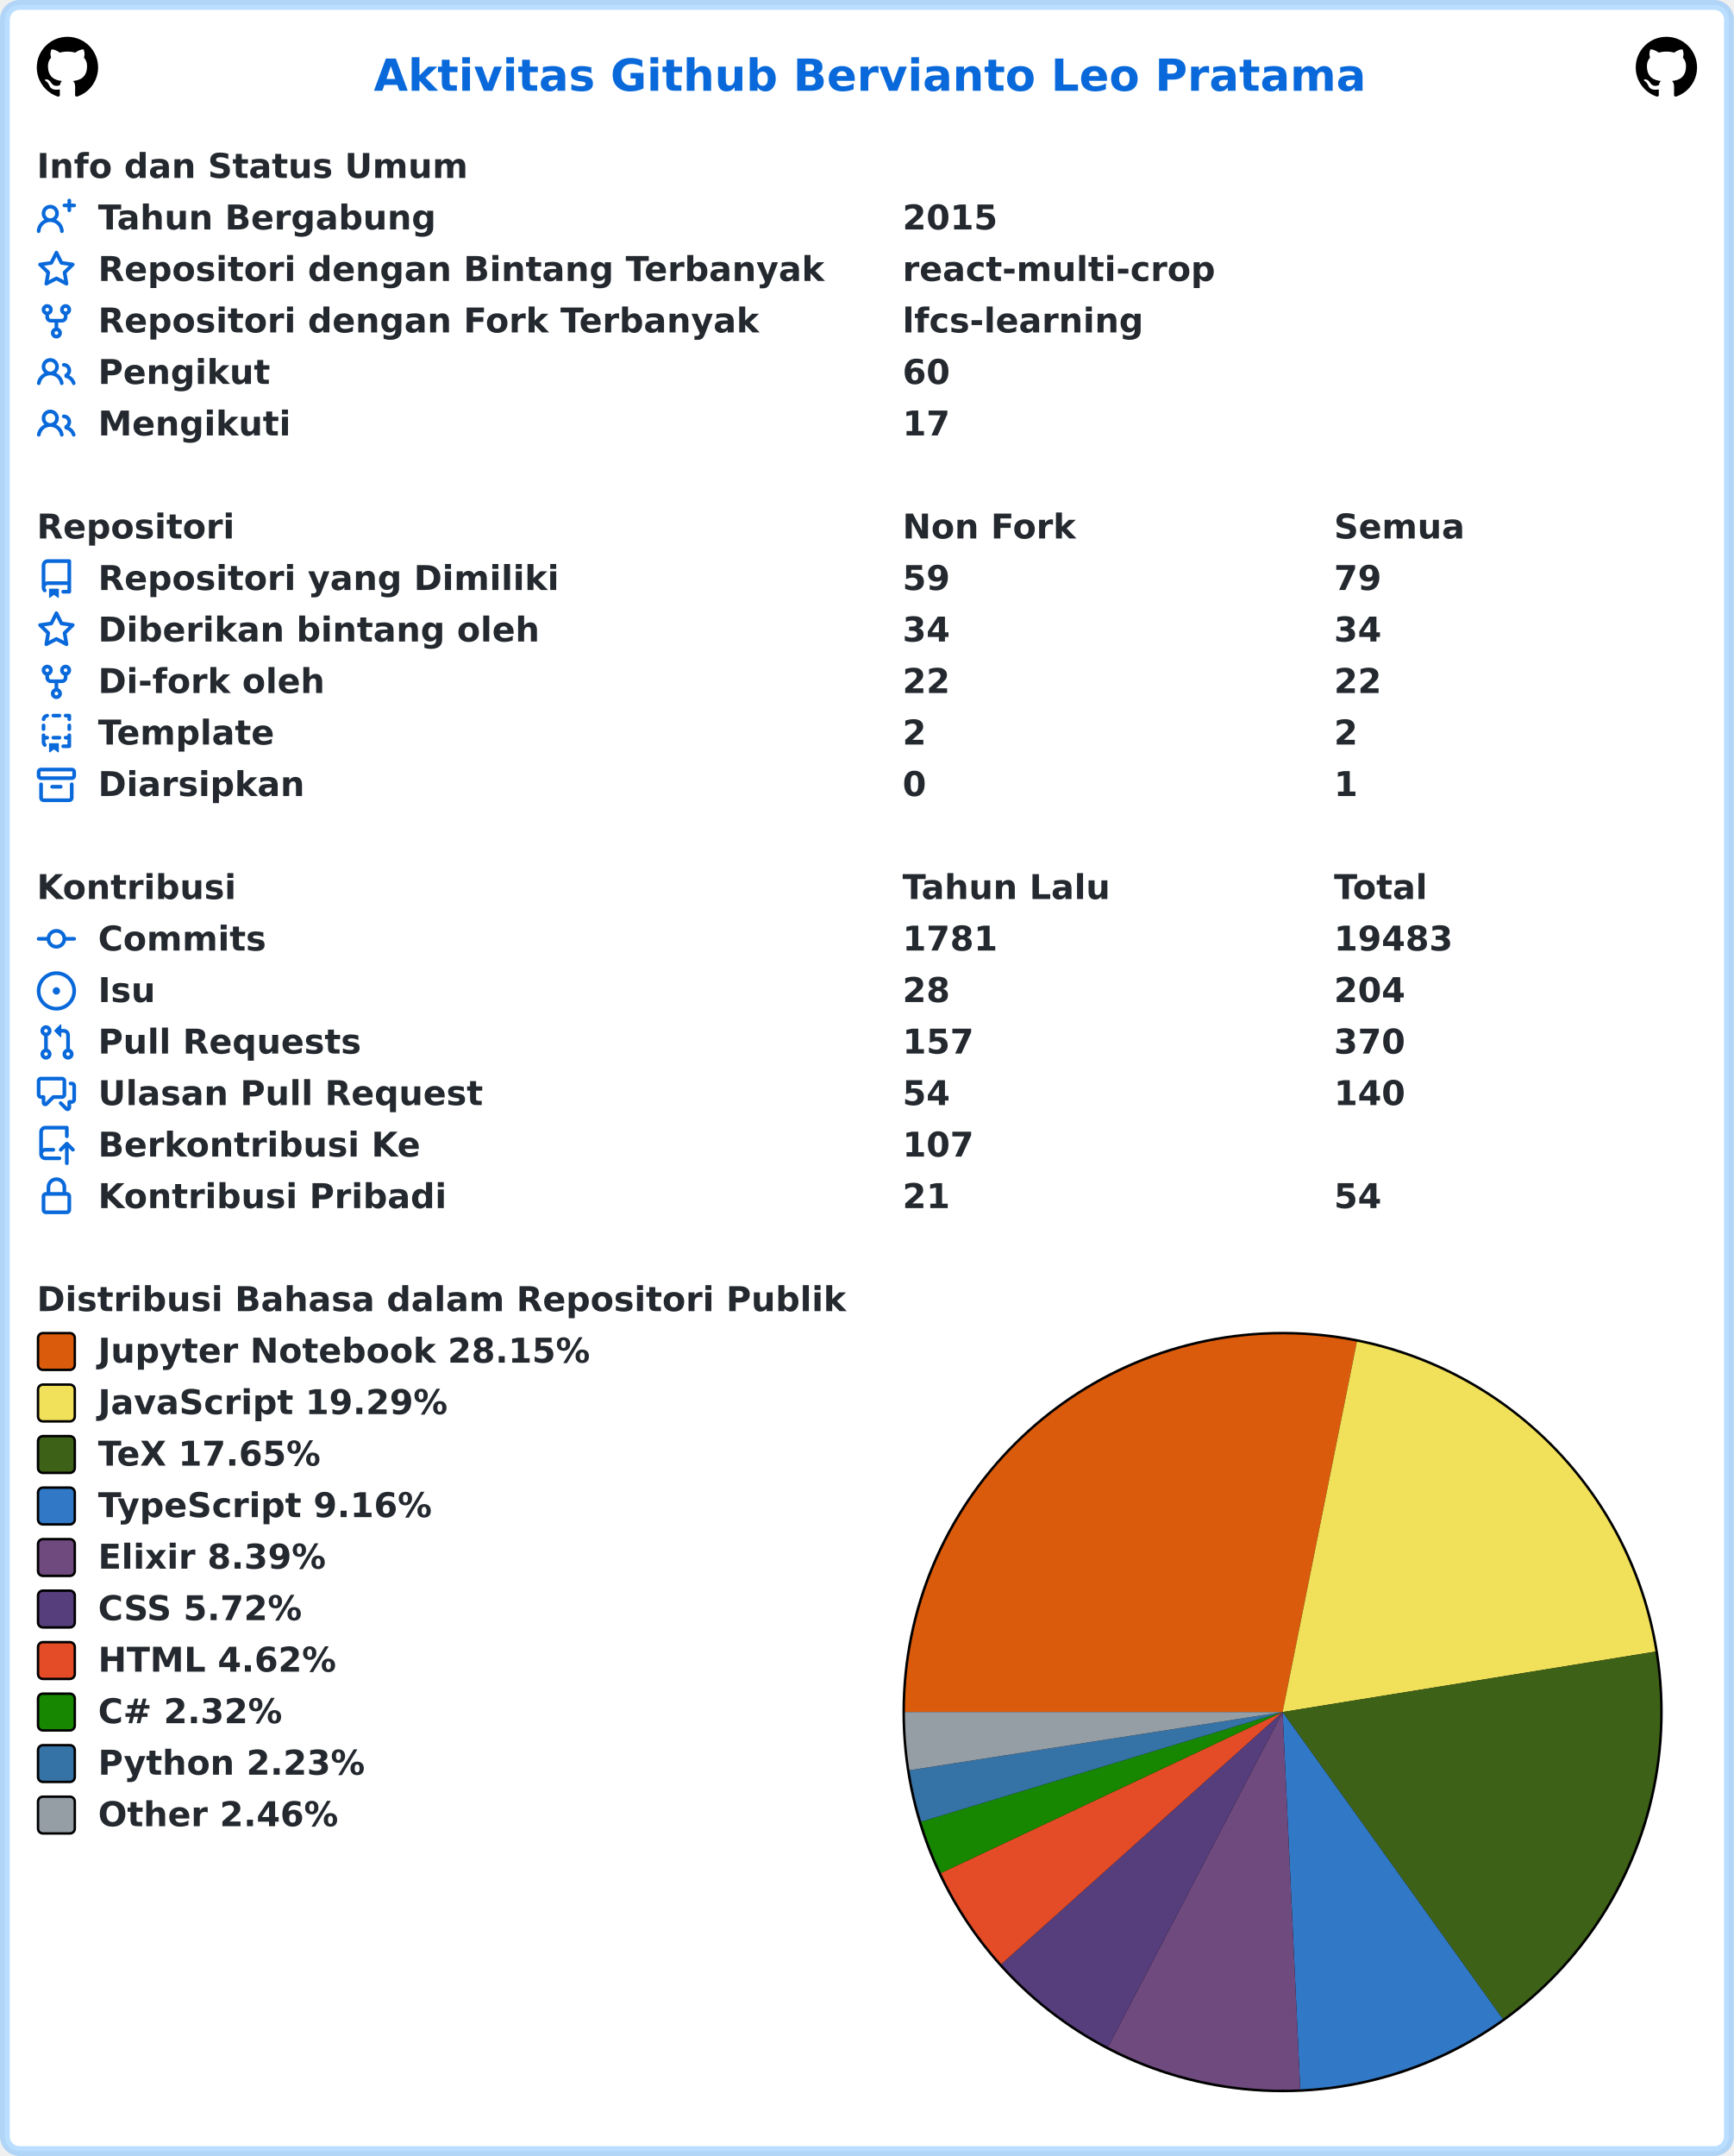
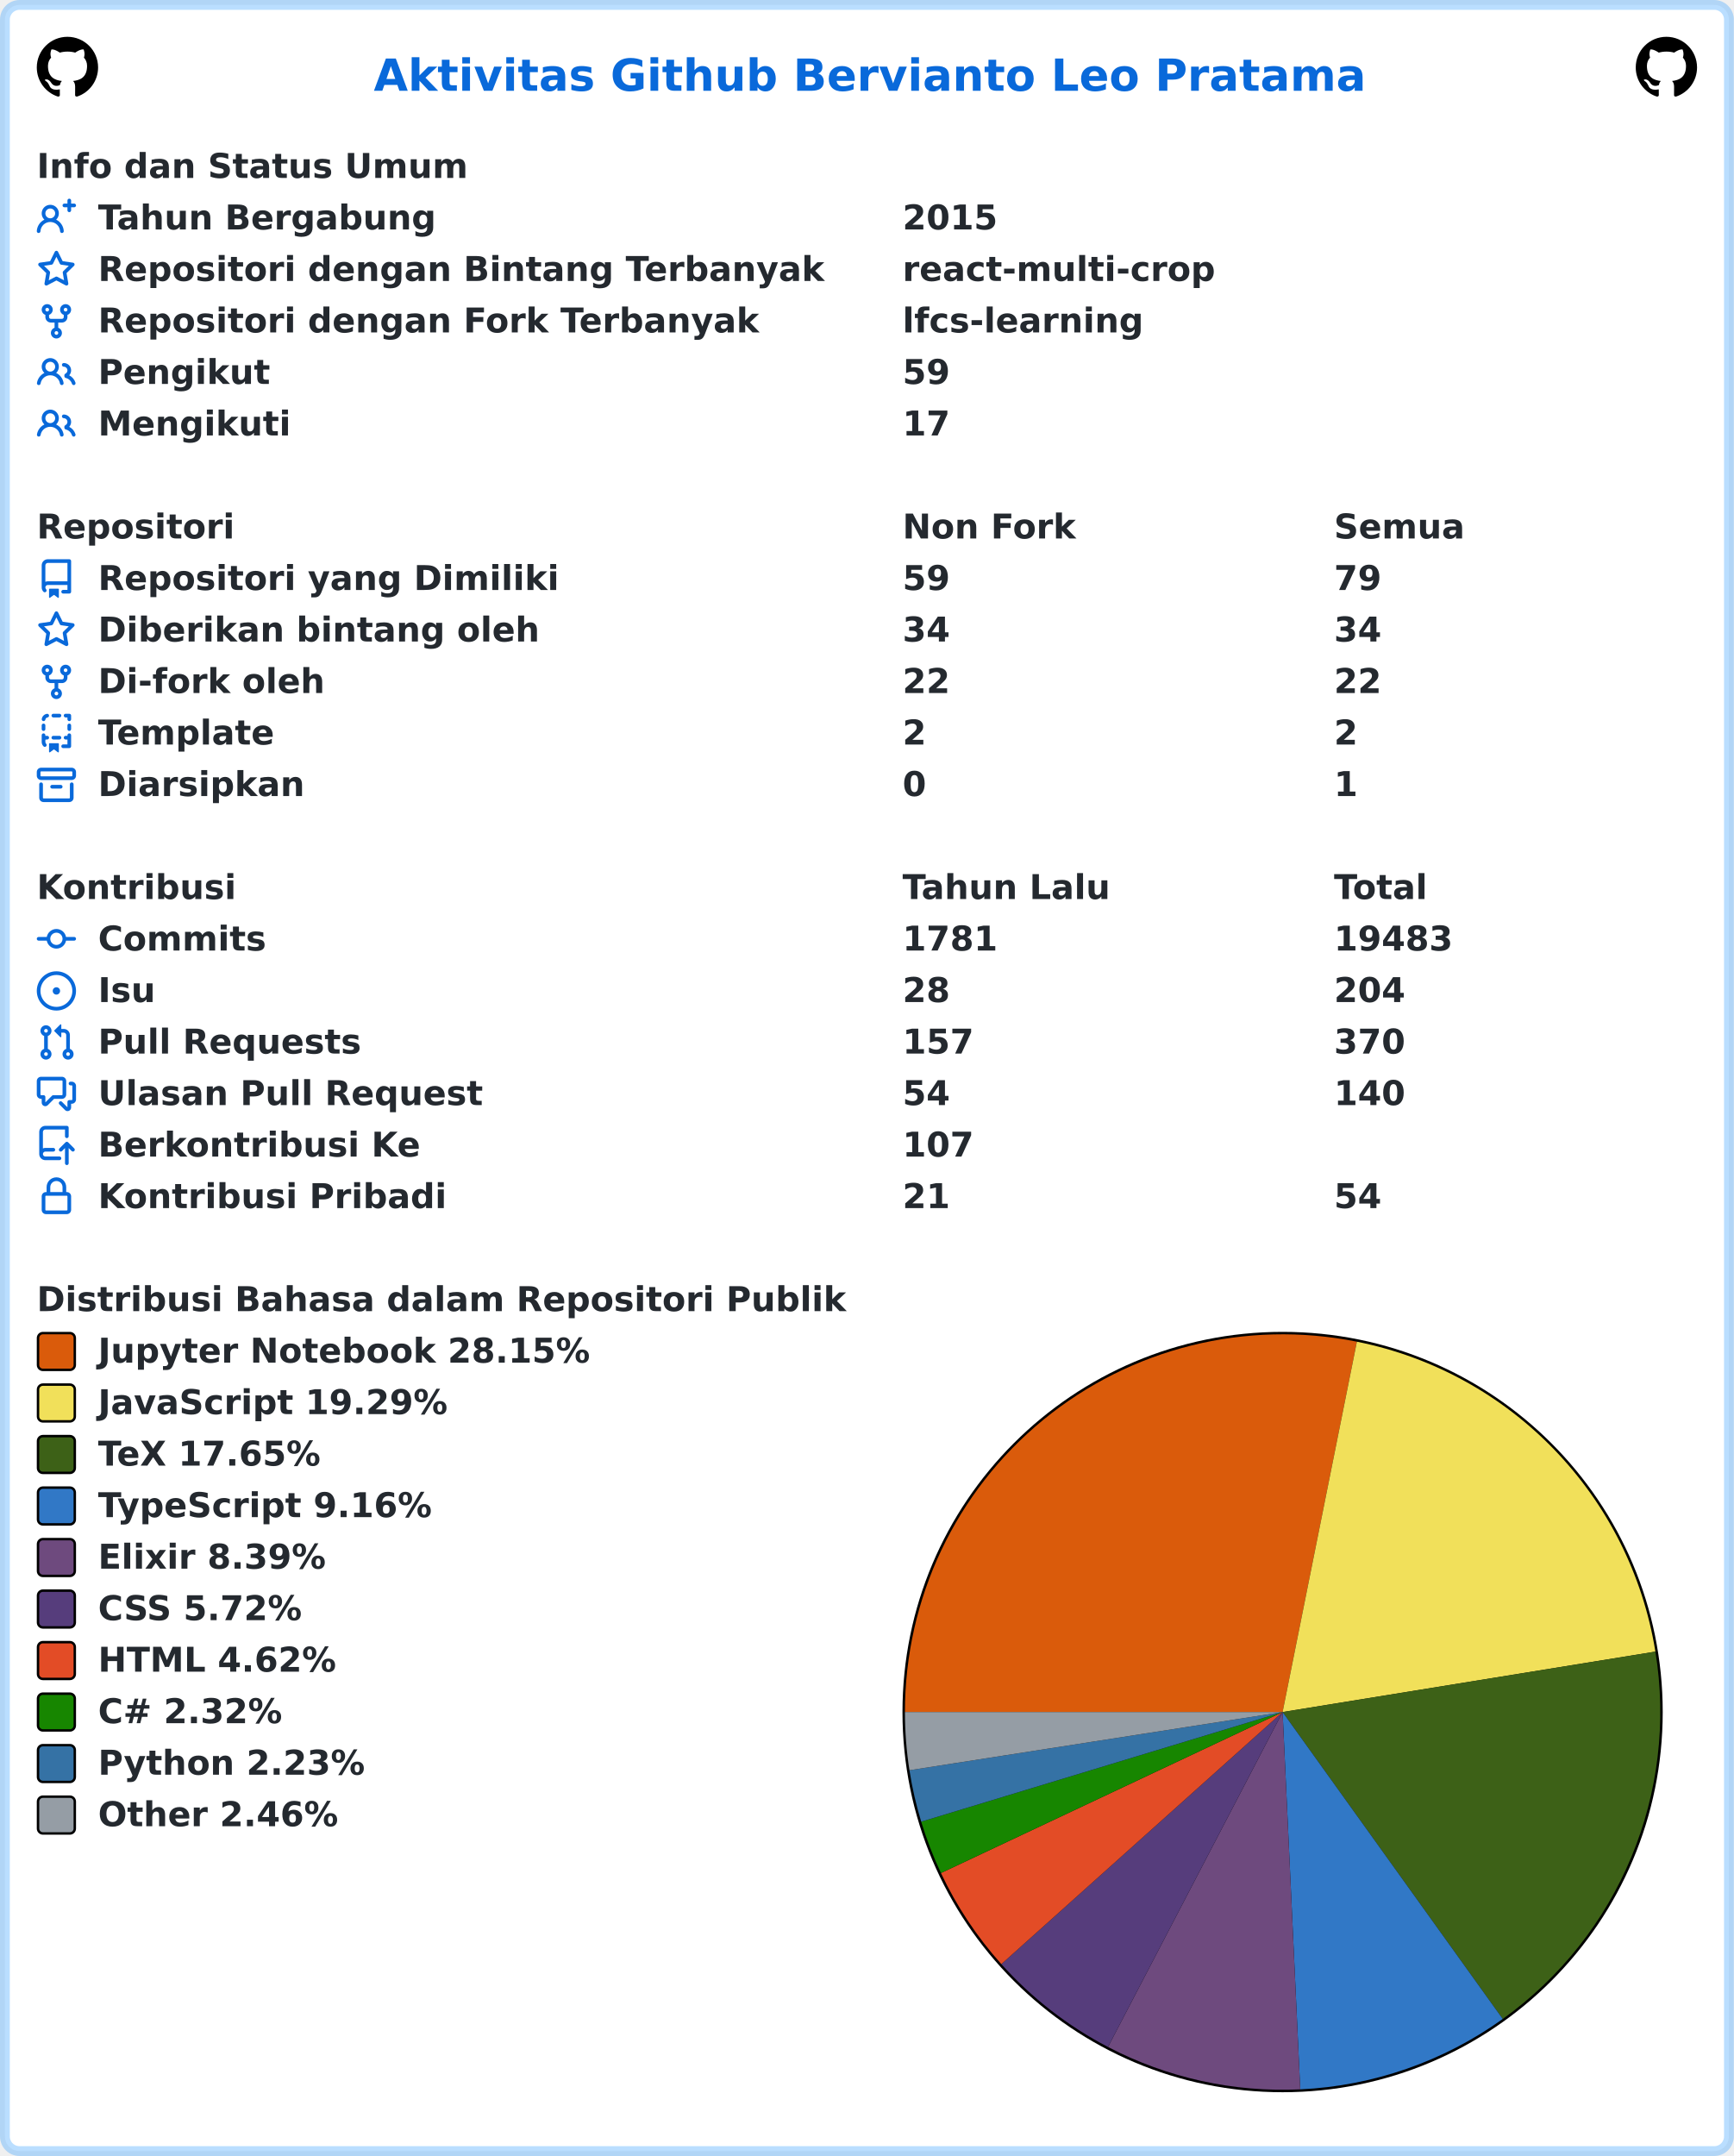
<svg xmlns="http://www.w3.org/2000/svg" width="707" height="879" viewBox="0 0 707 879" lang="id" xml:lang="id">
  <rect x="2" y="2" stroke-width="4" rx="6" width="703" height="875" stroke="rgba(84,174,255,0.4)" fill="#ffffff" />
  <g font-weight="600" font-size="110pt" font-family="Verdana,Geneva,DejaVu Sans,sans-serif" text-rendering="geometricPrecision">
    <text x="1239" y="301" lengthAdjust="spacingAndGlyphs" textLength="3261" transform="scale(0.123)" fill="#0969da">Aktivitas Github Bervianto Leo Pratama</text>
    <svg x="15" y="15" width="25" height="25" viewBox="0 0 16 16">
      <path fill="#000000" fill-rule="evenodd" d="M8 0C3.58 0 0 3.58 0 8c0 3.54 2.29 6.53 5.47 7.59.4.07.55-.17.55-.38 0-.19-.01-.82-.01-1.49-2.01.37-2.53-.49-2.69-.94-.09-.23-.48-.94-.82-1.13-.28-.15-.68-.52-.01-.53.63-.01 1.08.58 1.23.82.72 1.21 1.87.87 2.33.66.07-.52.28-.87.51-1.07-1.78-.2-3.64-.89-3.64-3.95 0-.87.31-1.59.82-2.15-.08-.2-.36-1.02.08-2.12 0 0 .67-.21 2.2.82.64-.18 1.32-.27 2-.27.68 0 1.36.09 2 .27 1.53-1.04 2.2-.82 2.2-.82.44 1.1.16 1.92.08 2.12.51.56.82 1.27.82 2.15 0 3.07-1.87 3.75-3.65 3.95.29.25.54.73.54 1.48 0 1.07-.01 1.93-.01 2.2 0 .21.15.46.55.38A8.013 8.013 0 0016 8c0-4.42-3.58-8-8-8z" />
    </svg>
    <svg x="667" y="15" width="25" height="25" viewBox="0 0 16 16">
      <path fill="#000000" fill-rule="evenodd" d="M8 0C3.58 0 0 3.58 0 8c0 3.54 2.29 6.53 5.47 7.59.4.07.55-.17.55-.38 0-.19-.01-.82-.01-1.49-2.01.37-2.53-.49-2.69-.94-.09-.23-.48-.94-.82-1.13-.28-.15-.68-.52-.01-.53.63-.01 1.08.58 1.23.82.72 1.21 1.87.87 2.33.66.07-.52.28-.87.51-1.07-1.78-.2-3.64-.89-3.64-3.95 0-.87.31-1.59.82-2.15-.08-.2-.36-1.02.08-2.12 0 0 .67-.21 2.2.82.64-.18 1.32-.27 2-.27.68 0 1.36.09 2 .27 1.53-1.04 2.2-.82 2.2-.82.44 1.1.16 1.92.08 2.12.51.56.82 1.27.82 2.15 0 3.07-1.87 3.75-3.65 3.95.29.25.54.73.54 1.48 0 1.07-.01 1.93-.01 2.2 0 .21.15.46.55.38A8.013 8.013 0 0016 8c0-4.42-3.58-8-8-8z" />
    </svg>
    <g transform="translate(0, 60)" fill="#24292f">
      <g transform="translate(15, 0)">
        <g transform="scale(0.095)">
          <text x="0" y="132" textLength="1852" lengthAdjust="spacingAndGlyphs">Info dan Status Umum</text>
        </g>
      </g>
      <g transform="translate(15, 21)">
        <path fill="#0969da" fill-rule="evenodd" d="M13.25 0a.75.75 0 01.75.75V2h1.25a.75.75 0 010 1.5H14v1.25a.75.75 0 01-1.5 0V3.5h-1.25a.75.75 0 010-1.5h1.25V.75a.75.75 0 01.75-.75zM5.5 4a2 2 0 100 4 2 2 0 000-4zm2.4 4.548a3.5 3.5 0 10-4.799 0 5.527 5.527 0 00-3.1 4.66.75.75 0 101.498.085A4.01 4.01 0 015.5 9.5a4.01 4.01 0 014.001 3.793.75.75 0 101.498-.086 5.527 5.527 0 00-3.1-4.659z" />
        <g transform="scale(0.095)">
          <text lengthAdjust="spacingAndGlyphs" textLength="1478" x="263" y="132">Tahun Bergabung</text>
          <text lengthAdjust="spacingAndGlyphs" textLength="420" x="3716" y="132">2015</text>
        </g>
      </g>
      <g transform="translate(15, 42)">
        <path fill="#0969da" fill-rule="evenodd" d="M8 .25a.75.75 0 01.673.418l1.882 3.815 4.21.612a.75.75 0 01.416 1.279l-3.046 2.97.719 4.192a.75.75 0 01-1.088.791L8 12.347l-3.766 1.98a.75.75 0 01-1.088-.79l.72-4.194L.818 6.374a.75.75 0 01.416-1.28l4.21-.611L7.327.668A.75.75 0 018 .25zm0 2.445L6.615 5.5a.75.75 0 01-.564.41l-3.097.45 2.24 2.184a.75.75 0 01.216.664l-.528 3.084 2.769-1.456a.75.75 0 01.698 0l2.77 1.456-.53-3.084a.75.75 0 01.216-.664l2.24-2.183-3.096-.45a.75.75 0 01-.564-.41L8 2.694v.001z" />
        <g transform="scale(0.095)">
          <text lengthAdjust="spacingAndGlyphs" textLength="3126" x="263" y="132">Repositori dengan Bintang Terbanyak</text>
          <text lengthAdjust="spacingAndGlyphs" textLength="1330" x="3716" y="132">react-multi-crop</text>
        </g>
      </g>
      <g transform="translate(15, 63)">
        <path fill="#0969da" fill-rule="evenodd" d="M5 3.25a.75.75 0 11-1.5 0 .75.75 0 011.5 0zm0 2.122a2.25 2.25 0 10-1.5 0v.878A2.25 2.25 0 005.75 8.5h1.5v2.128a2.251 2.251 0 101.5 0V8.5h1.5a2.25 2.25 0 002.25-2.25v-.878a2.25 2.25 0 10-1.5 0v.878a.75.75 0 01-.75.75h-4.5A.75.75 0 015 6.25v-.878zm3.75 7.378a.75.75 0 11-1.5 0 .75.75 0 011.5 0zm3-8.75a.75.75 0 100-1.5.75.75 0 000 1.5z" />
        <g transform="scale(0.095)">
          <text lengthAdjust="spacingAndGlyphs" textLength="2846" x="263" y="132">Repositori dengan Fork Terbanyak</text>
          <text lengthAdjust="spacingAndGlyphs" textLength="1018" x="3716" y="132">lfcs-learning</text>
        </g>
      </g>
      <g transform="translate(15, 84)">
        <path fill="#0969da" fill-rule="evenodd" d="M5.5 3.5a2 2 0 100 4 2 2 0 000-4zM2 5.5a3.5 3.5 0 115.898 2.549 5.507 5.507 0 013.034 4.084.75.75 0 11-1.482.235 4.001 4.001 0 00-7.9 0 .75.75 0 01-1.482-.236A5.507 5.507 0 013.102 8.05 3.49 3.49 0 012 5.5zM11 4a.75.75 0 100 1.5 1.5 1.5 0 01.666 2.844.75.75 0 00-.416.672v.352a.75.75 0 00.574.73c1.2.289 2.162 1.2 2.522 2.372a.75.75 0 101.434-.44 5.01 5.01 0 00-2.56-3.012A3 3 0 0011 4z" />
        <g transform="scale(0.095)">
          <text lengthAdjust="spacingAndGlyphs" textLength="723" x="263" y="132">Pengikut</text>
-           <text lengthAdjust="spacingAndGlyphs" textLength="210" x="3716" y="132">60</text>
+           <text lengthAdjust="spacingAndGlyphs" textLength="210" x="3716" y="132">59</text>
        </g>
      </g>
      <g transform="translate(15, 105)">
        <path fill="#0969da" fill-rule="evenodd" d="M5.5 3.5a2 2 0 100 4 2 2 0 000-4zM2 5.5a3.5 3.5 0 115.898 2.549 5.507 5.507 0 013.034 4.084.75.75 0 11-1.482.235 4.001 4.001 0 00-7.9 0 .75.75 0 01-1.482-.236A5.507 5.507 0 013.102 8.05 3.49 3.49 0 012 5.5zM11 4a.75.75 0 100 1.5 1.5 1.5 0 01.666 2.844.75.75 0 00-.416.672v.352a.75.75 0 00.574.73c1.2.289 2.162 1.2 2.522 2.372a.75.75 0 101.434-.44 5.01 5.01 0 00-2.56-3.012A3 3 0 0011 4z" />
        <g transform="scale(0.095)">
          <text lengthAdjust="spacingAndGlyphs" textLength="813" x="263" y="132">Mengikuti</text>
          <text lengthAdjust="spacingAndGlyphs" textLength="210" x="3716" y="132">17</text>
        </g>
      </g>
    </g>
    <g transform="translate(0, 207)" fill="#24292f">
      <g transform="translate(15, 0)">
        <g transform="scale(0.095)">
          <text x="0" y="132" textLength="832" lengthAdjust="spacingAndGlyphs">Repositori</text>
          <text x="3716" y="132" textLength="740" lengthAdjust="spacingAndGlyphs">Non Fork</text>
          <text x="5568" y="132" textLength="573" lengthAdjust="spacingAndGlyphs">Semua</text>
        </g>
      </g>
      <g transform="translate(15, 21)">
        <path fill="#0969da" fill-rule="evenodd" d="M2 2.5A2.5 2.5 0 014.5 0h8.75a.75.75 0 01.75.75v12.5a.75.75 0 01-.75.75h-2.5a.75.75 0 110-1.5h1.75v-2h-8a1 1 0 00-.714 1.7.75.75 0 01-1.072 1.05A2.495 2.495 0 012 11.5v-9zm10.5-1V9h-8c-.356 0-.694.074-1 .208V2.5a1 1 0 011-1h8zM5 12.25v3.25a.25.25 0 00.4.2l1.45-1.087a.25.25 0 01.3 0L8.6 15.7a.25.25 0 00.4-.2v-3.25a.25.25 0 00-.25-.25h-3.5a.25.25 0 00-.25.25z" />
        <g transform="scale(0.095)">
          <text lengthAdjust="spacingAndGlyphs" textLength="1962" x="263" y="132">Repositori yang Dimiliki</text>
          <text lengthAdjust="spacingAndGlyphs" textLength="210" x="3716" y="132">59</text>
          <text lengthAdjust="spacingAndGlyphs" textLength="210" x="5568" y="132">79</text>
        </g>
      </g>
      <g transform="translate(15, 42)">
        <path fill="#0969da" fill-rule="evenodd" d="M8 .25a.75.75 0 01.673.418l1.882 3.815 4.21.612a.75.75 0 01.416 1.279l-3.046 2.97.719 4.192a.75.75 0 01-1.088.791L8 12.347l-3.766 1.98a.75.75 0 01-1.088-.79l.72-4.194L.818 6.374a.75.75 0 01.416-1.28l4.21-.611L7.327.668A.75.75 0 018 .25zm0 2.445L6.615 5.5a.75.75 0 01-.564.41l-3.097.45 2.24 2.184a.75.75 0 01.216.664l-.528 3.084 2.769-1.456a.75.75 0 01.698 0l2.77 1.456-.53-3.084a.75.75 0 01.216-.664l2.24-2.183-3.096-.45a.75.75 0 01-.564-.41L8 2.694v.001z" />
        <g transform="scale(0.095)">
          <text lengthAdjust="spacingAndGlyphs" textLength="1887" x="263" y="132">Diberikan bintang oleh</text>
          <text lengthAdjust="spacingAndGlyphs" textLength="210" x="3716" y="132">34</text>
          <text lengthAdjust="spacingAndGlyphs" textLength="210" x="5568" y="132">34</text>
        </g>
      </g>
      <g transform="translate(15, 63)">
        <path fill="#0969da" fill-rule="evenodd" d="M5 3.25a.75.75 0 11-1.5 0 .75.75 0 011.5 0zm0 2.122a2.25 2.25 0 10-1.5 0v.878A2.25 2.25 0 005.75 8.5h1.5v2.128a2.251 2.251 0 101.5 0V8.5h1.5a2.25 2.25 0 002.25-2.25v-.878a2.25 2.25 0 10-1.5 0v.878a.75.75 0 01-.75.75h-4.5A.75.75 0 015 6.25v-.878zm3.75 7.378a.75.75 0 11-1.5 0 .75.75 0 011.5 0zm3-8.75a.75.75 0 100-1.5.75.75 0 000 1.5z" />
        <g transform="scale(0.095)">
          <text lengthAdjust="spacingAndGlyphs" textLength="963" x="263" y="132">Di-fork oleh</text>
          <text lengthAdjust="spacingAndGlyphs" textLength="210" x="3716" y="132">22</text>
          <text lengthAdjust="spacingAndGlyphs" textLength="210" x="5568" y="132">22</text>
        </g>
      </g>
      <g transform="translate(15, 84)">
        <path fill="#0969da" fill-rule="evenodd" d="M6 .75A.75.75 0 016.75 0h2.5a.75.75 0 010 1.5h-2.5A.75.75 0 016 .75zm5 0a.75.75 0 01.75-.75h1.5a.75.75 0 01.75.75v1.5a.75.75 0 01-1.5 0V1.5h-.75A.75.75 0 0111 .75zM4.992.662a.75.75 0 01-.636.848c-.436.063-.783.41-.846.846a.75.75 0 01-1.485-.212A2.501 2.501 0 014.144.025a.75.75 0 01.848.637zM2.75 4a.75.75 0 01.75.75v1.5a.75.75 0 01-1.5 0v-1.5A.75.75 0 012.75 4zm10.5 0a.75.75 0 01.75.75v1.5a.75.75 0 01-1.5 0v-1.5a.75.75 0 01.75-.75zM2.75 8a.75.75 0 01.75.75v.268A1.72 1.72 0 013.75 9h.5a.75.75 0 010 1.5h-.5a.25.25 0 00-.25.25v.75c0 .28.114.532.3.714a.75.75 0 01-1.05 1.072A2.495 2.495 0 012 11.5V8.75A.75.75 0 012.75 8zm10.5 0a.75.75 0 01.75.75v4.5a.75.75 0 01-.75.75h-2.5a.75.75 0 010-1.5h1.75v-2h-.75a.75.75 0 010-1.5h.75v-.25a.75.75 0 01.75-.75zM6 9.75A.75.75 0 016.75 9h2.5a.75.75 0 010 1.5h-2.5A.75.75 0 016 9.75zm-1 2.5v3.25a.25.25 0 00.4.2l1.45-1.087a.25.25 0 01.3 0L8.6 15.7a.25.25 0 00.4-.2v-3.25a.25.25 0 00-.25-.25h-3.5a.25.25 0 00-.25.25z" />
        <g transform="scale(0.095)">
          <text lengthAdjust="spacingAndGlyphs" textLength="783" x="263" y="132">Template</text>
          <text lengthAdjust="spacingAndGlyphs" textLength="105" x="3716" y="132">2</text>
          <text lengthAdjust="spacingAndGlyphs" textLength="105" x="5568" y="132">2</text>
        </g>
      </g>
      <g transform="translate(15, 105)">
        <path fill="#0969da" fill-rule="evenodd" d="M1.75 2.5a.25.25 0 00-.25.25v1.5c0 .138.112.25.25.25h12.5a.25.25 0 00.25-.25v-1.5a.25.25 0 00-.25-.25H1.75zM0 2.75C0 1.784.784 1 1.75 1h12.5c.966 0 1.75.784 1.75 1.75v1.5A1.75 1.75 0 0114.25 6H1.75A1.75 1.75 0 010 4.25v-1.5zM1.75 7a.75.75 0 01.75.75v5.5c0 .138.112.25.25.25h10.5a.25.25 0 00.25-.25v-5.5a.75.75 0 111.5 0v5.5A1.75 1.75 0 0113.25 15H2.75A1.75 1.75 0 011 13.25v-5.5A.75.75 0 011.75 7zm4.5 1a.75.75 0 000 1.5h3.5a.75.75 0 100-1.5h-3.5z" />
        <g transform="scale(0.095)">
          <text lengthAdjust="spacingAndGlyphs" textLength="880" x="263" y="132">Diarsipkan</text>
          <text lengthAdjust="spacingAndGlyphs" textLength="105" x="3716" y="132">0</text>
          <text lengthAdjust="spacingAndGlyphs" textLength="105" x="5568" y="132">1</text>
        </g>
      </g>
    </g>
    <g transform="translate(0, 354)" fill="#24292f">
      <g transform="translate(15, 0)">
        <g transform="scale(0.095)">
          <text x="0" y="132" textLength="834" lengthAdjust="spacingAndGlyphs">Kontribusi</text>
          <text x="3716" y="132" textLength="914" lengthAdjust="spacingAndGlyphs">Tahun Lalu</text>
          <text x="5568" y="132" textLength="414" lengthAdjust="spacingAndGlyphs">Total</text>
        </g>
      </g>
      <g transform="translate(15, 21)">
        <path fill="#0969da" fill-rule="evenodd" d="M10.5 7.75a2.5 2.5 0 11-5 0 2.5 2.5 0 015 0zm1.43.75a4.002 4.002 0 01-7.86 0H.75a.75.75 0 110-1.5h3.32a4.001 4.001 0 017.86 0h3.32a.75.75 0 110 1.5h-3.32z" />
        <g transform="scale(0.095)">
          <text lengthAdjust="spacingAndGlyphs" textLength="734" x="263" y="132">Commits</text>
          <text lengthAdjust="spacingAndGlyphs" textLength="420" x="3716" y="132">1781</text>
          <text lengthAdjust="spacingAndGlyphs" textLength="525" x="5568" y="132">19483</text>
        </g>
      </g>
      <g transform="translate(15, 42)">
        <path fill="#0969da" d="M8 9.5a1.5 1.5 0 100-3 1.5 1.5 0 000 3z" />
        <path fill="#0969da" fill-rule="evenodd" d="M8 0a8 8 0 100 16A8 8 0 008 0zM1.5 8a6.5 6.5 0 1113 0 6.5 6.5 0 01-13 0z" />
        <g transform="scale(0.095)">
          <text lengthAdjust="spacingAndGlyphs" textLength="238" x="263" y="132">Isu</text>
          <text lengthAdjust="spacingAndGlyphs" textLength="210" x="3716" y="132">28</text>
          <text lengthAdjust="spacingAndGlyphs" textLength="315" x="5568" y="132">204</text>
        </g>
      </g>
      <g transform="translate(15, 63)">
        <path fill="#0969da" fill-rule="evenodd" d="M7.177 3.073L9.573.677A.25.25 0 0110 .854v4.792a.25.25 0 01-.427.177L7.177 3.427a.25.25 0 010-.354zM3.75 2.5a.75.75 0 100 1.5.75.75 0 000-1.5zm-2.25.75a2.25 2.25 0 113 2.122v5.256a2.251 2.251 0 11-1.5 0V5.372A2.25 2.25 0 011.5 3.25zM11 2.5h-1V4h1a1 1 0 011 1v5.628a2.251 2.251 0 101.5 0V5A2.5 2.5 0 0011 2.5zm1 10.25a.75.75 0 111.5 0 .75.75 0 01-1.5 0zM3.75 12a.75.75 0 100 1.5.75.75 0 000-1.5z" />
        <g transform="scale(0.095)">
          <text lengthAdjust="spacingAndGlyphs" textLength="1113" x="263" y="132">Pull Requests</text>
          <text lengthAdjust="spacingAndGlyphs" textLength="315" x="3716" y="132">157</text>
          <text lengthAdjust="spacingAndGlyphs" textLength="315" x="5568" y="132">370</text>
        </g>
      </g>
      <g transform="translate(15, 84)">
        <path fill="#0969da" fill-rule="evenodd" d="M1.5 2.75a.25.25 0 01.25-.25h8.5a.25.25 0 01.25.25v5.5a.25.25 0 01-.25.25h-3.5a.75.75 0 00-.53.22L3.5 11.44V9.25a.75.75 0 00-.75-.75h-1a.25.25 0 01-.25-.25v-5.5zM1.75 1A1.75 1.75 0 000 2.75v5.5C0 9.216.784 10 1.75 10H2v1.543a1.457 1.457 0 002.487 1.03L7.061 10h3.189A1.75 1.75 0 0012 8.25v-5.5A1.75 1.75 0 0010.25 1h-8.5zM14.5 4.75a.25.25 0 00-.25-.25h-.5a.75.75 0 110-1.5h.5c.966 0 1.75.784 1.75 1.75v5.5A1.75 1.75 0 0114.25 12H14v1.543a1.457 1.457 0 01-2.487 1.03L9.22 12.28a.75.75 0 111.06-1.06l2.22 2.22v-2.19a.75.75 0 01.75-.75h1a.25.25 0 00.25-.25v-5.5z" />
        <g transform="scale(0.095)">
          <text lengthAdjust="spacingAndGlyphs" textLength="1640" x="263" y="132">Ulasan Pull Request</text>
          <text lengthAdjust="spacingAndGlyphs" textLength="210" x="3716" y="132">54</text>
          <text lengthAdjust="spacingAndGlyphs" textLength="315" x="5568" y="132">140</text>
        </g>
      </g>
      <g transform="translate(15, 105)">
        <path fill="#0969da" fill-rule="evenodd" d="M1 2.5A2.5 2.5 0 013.5 0h8.75a.75.75 0 01.75.75v3.5a.75.75 0 01-1.5 0V1.5h-8a1 1 0 00-1 1v6.708A2.492 2.492 0 013.5 9h3.25a.75.75 0 010 1.5H3.5a1 1 0 100 2h5.75a.75.75 0 010 1.5H3.5A2.5 2.5 0 011 11.5v-9zm13.23 7.79a.75.75 0 001.06-1.06l-2.505-2.505a.75.75 0 00-1.06 0L9.22 9.229a.75.75 0 001.06 1.061l1.225-1.224v6.184a.75.75 0 001.5 0V9.066l1.224 1.224z" />
        <g transform="scale(0.095)">
          <text lengthAdjust="spacingAndGlyphs" textLength="1366" x="263" y="132">Berkontribusi Ke</text>
          <text lengthAdjust="spacingAndGlyphs" textLength="315" x="3716" y="132">107</text>
        </g>
      </g>
      <g transform="translate(15, 126)">
        <path fill="#0969da" fill-rule="evenodd" d="M4 4v2h-.25A1.75 1.75 0 002 7.75v5.5c0 .966.784 1.75 1.75 1.75h8.5A1.75 1.75 0 0014 13.25v-5.5A1.75 1.75 0 0012.25 6H12V4a4 4 0 10-8 0zm6.5 2V4a2.5 2.5 0 00-5 0v2h5zM12 7.5h.25a.25.25 0 01.25.25v5.5a.25.25 0 01-.25.25h-8.5a.25.25 0 01-.25-.25v-5.5a.25.25 0 01.25-.25H12z" />
        <g transform="scale(0.095)">
          <text lengthAdjust="spacingAndGlyphs" textLength="1456" x="263" y="132">Kontribusi Pribadi</text>
          <text lengthAdjust="spacingAndGlyphs" textLength="210" x="3716" y="132">21</text>
          <text lengthAdjust="spacingAndGlyphs" textLength="210" x="5568" y="132">54</text>
        </g>
      </g>
    </g>
    <g transform="translate(0, 522)" fill="#24292f">
      <g transform="translate(15, 0)">
        <g transform="scale(0.095)">
          <text x="0" y="132" textLength="3438" lengthAdjust="spacingAndGlyphs">Distribusi Bahasa dalam Repositori Publik</text>
        </g>
      </g>
      <g transform="translate(368, 21)">
        <circle cx="155" cy="155" r="155" fill="#000000" />
      </g>
      <g transform="translate(369, 22)">
        <path fill-rule="evenodd" fill="#DA5B0B" d="M 0.0,154 A 154 154 0 0 1 184.293 3.009 L 154,154 Z" />
        <path fill-rule="evenodd" fill="#f1e05a" d="M 184.293,3.009 A 154 154 0 0 1 306.017 129.365 L 154,154 Z" />
        <path fill-rule="evenodd" fill="#3D6117" d="M 306.017,129.365 A 154 154 0 0 1 243.771 279.129 L 154,154 Z" />
        <path fill-rule="evenodd" fill="#3178c6" d="M 243.771,279.129 A 154 154 0 0 1 161.196 307.832 L 154,154 Z" />
        <path fill-rule="evenodd" fill="#6e4a7e" d="M 161.196,307.832 A 154 154 0 0 1 82.801 290.553 L 154,154 Z" />
        <path fill-rule="evenodd" fill="#563d7c" d="M 82.801,290.553 A 154 154 0 0 1 39.309 256.771 L 154,154 Z" />
        <path fill-rule="evenodd" fill="#e34c26" d="M 39.309,256.771 A 154 154 0 0 1 14.687 219.634 L 154,154 Z" />
        <path fill-rule="evenodd" fill="#178600" d="M 14.687,219.634 A 154 154 0 0 1 6.63 198.701 L 154,154 Z" />
        <path fill-rule="evenodd" fill="#3572A5" d="M 6.63,198.701 A 154 154 0 0 1 1.839 177.729 L 154,154 Z" />
        <path fill-rule="evenodd" fill="#959da5" d="M 1.839,177.729 A 154 154 0 0 1 0.0 154 L 154,154 Z" />
      </g>
      <g transform="translate(15, 21)">
        <rect x="0.5" y="0.5" rx="2" width="15" height="15" fill="#DA5B0B" stroke-width="1" stroke="#000000" />
        <text transform="scale(0.095)" x="263" y="132" textLength="2126" lengthAdjust="spacingAndGlyphs">Jupyter Notebook 28.15%</text>
      </g>
      <g transform="translate(15, 42)">
        <rect x="0.5" y="0.5" rx="2" width="15" height="15" fill="#f1e05a" stroke-width="1" stroke="#000000" />
        <text transform="scale(0.095)" x="263" y="132" textLength="1516" lengthAdjust="spacingAndGlyphs">JavaScript 19.29%</text>
      </g>
      <g transform="translate(15, 63)">
        <rect x="0.5" y="0.5" rx="2" width="15" height="15" fill="#3D6117" stroke-width="1" stroke="#000000" />
        <text transform="scale(0.095)" x="263" y="132" textLength="999" lengthAdjust="spacingAndGlyphs">TeX 17.65%</text>
      </g>
      <g transform="translate(15, 84)">
        <rect x="0.5" y="0.5" rx="2" width="15" height="15" fill="#3178c6" stroke-width="1" stroke="#000000" />
        <text transform="scale(0.095)" x="263" y="132" textLength="1462" lengthAdjust="spacingAndGlyphs">TypeScript 9.16%</text>
      </g>
      <g transform="translate(15, 105)">
        <rect x="0.5" y="0.5" rx="2" width="15" height="15" fill="#6e4a7e" stroke-width="1" stroke="#000000" />
        <text transform="scale(0.095)" x="263" y="132" textLength="987" lengthAdjust="spacingAndGlyphs">Elixir 8.39%</text>
      </g>
      <g transform="translate(15, 126)">
        <rect x="0.5" y="0.5" rx="2" width="15" height="15" fill="#563d7c" stroke-width="1" stroke="#000000" />
        <text transform="scale(0.095)" x="263" y="132" textLength="903" lengthAdjust="spacingAndGlyphs">CSS 5.72%</text>
      </g>
      <g transform="translate(15, 147)">
        <rect x="0.5" y="0.5" rx="2" width="15" height="15" fill="#e34c26" stroke-width="1" stroke="#000000" />
        <text transform="scale(0.095)" x="263" y="132" textLength="1036" lengthAdjust="spacingAndGlyphs">HTML 4.62%</text>
      </g>
      <g transform="translate(15, 168)">
        <rect x="0.5" y="0.5" rx="2" width="15" height="15" fill="#178600" stroke-width="1" stroke="#000000" />
        <text transform="scale(0.095)" x="263" y="132" textLength="831" lengthAdjust="spacingAndGlyphs">C# 2.32%</text>
      </g>
      <g transform="translate(15, 189)">
        <rect x="0.5" y="0.5" rx="2" width="15" height="15" fill="#3572A5" stroke-width="1" stroke="#000000" />
        <text transform="scale(0.095)" x="263" y="132" textLength="1149" lengthAdjust="spacingAndGlyphs">Python 2.23%</text>
      </g>
      <g transform="translate(15, 210)">
        <rect x="0.5" y="0.5" rx="2" width="15" height="15" fill="#959da5" stroke-width="1" stroke="#000000" />
        <text transform="scale(0.095)" x="263" y="132" textLength="1047" lengthAdjust="spacingAndGlyphs">Other 2.46%</text>
      </g>
    </g>
  </g>
</svg>
